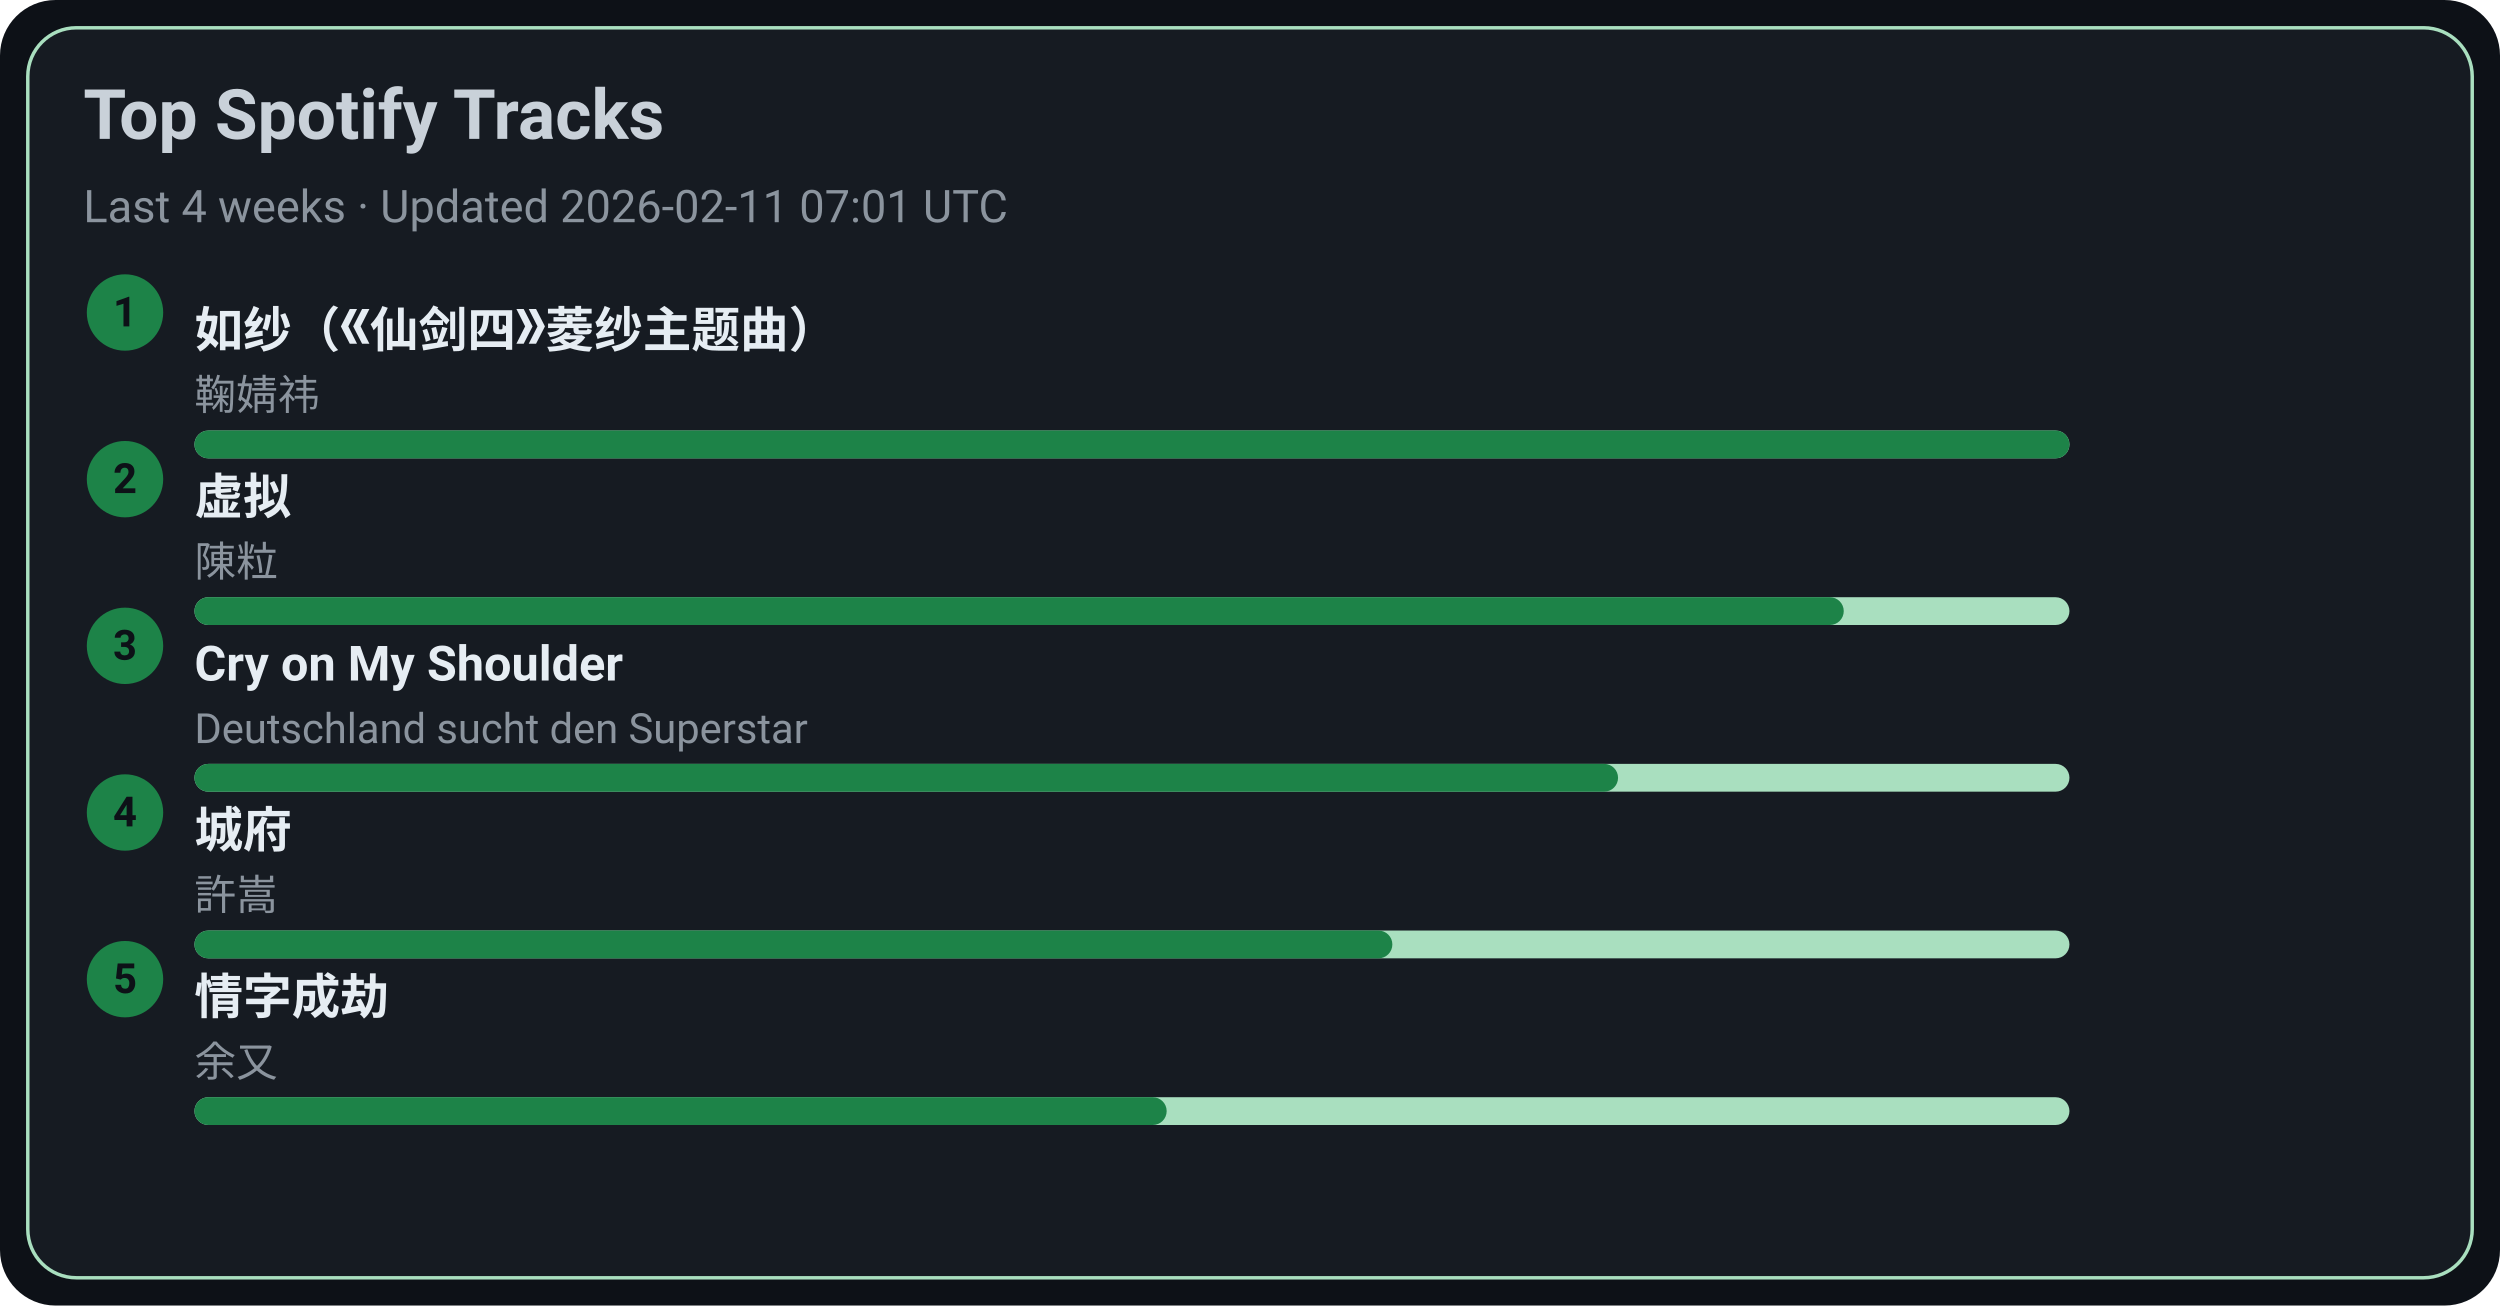
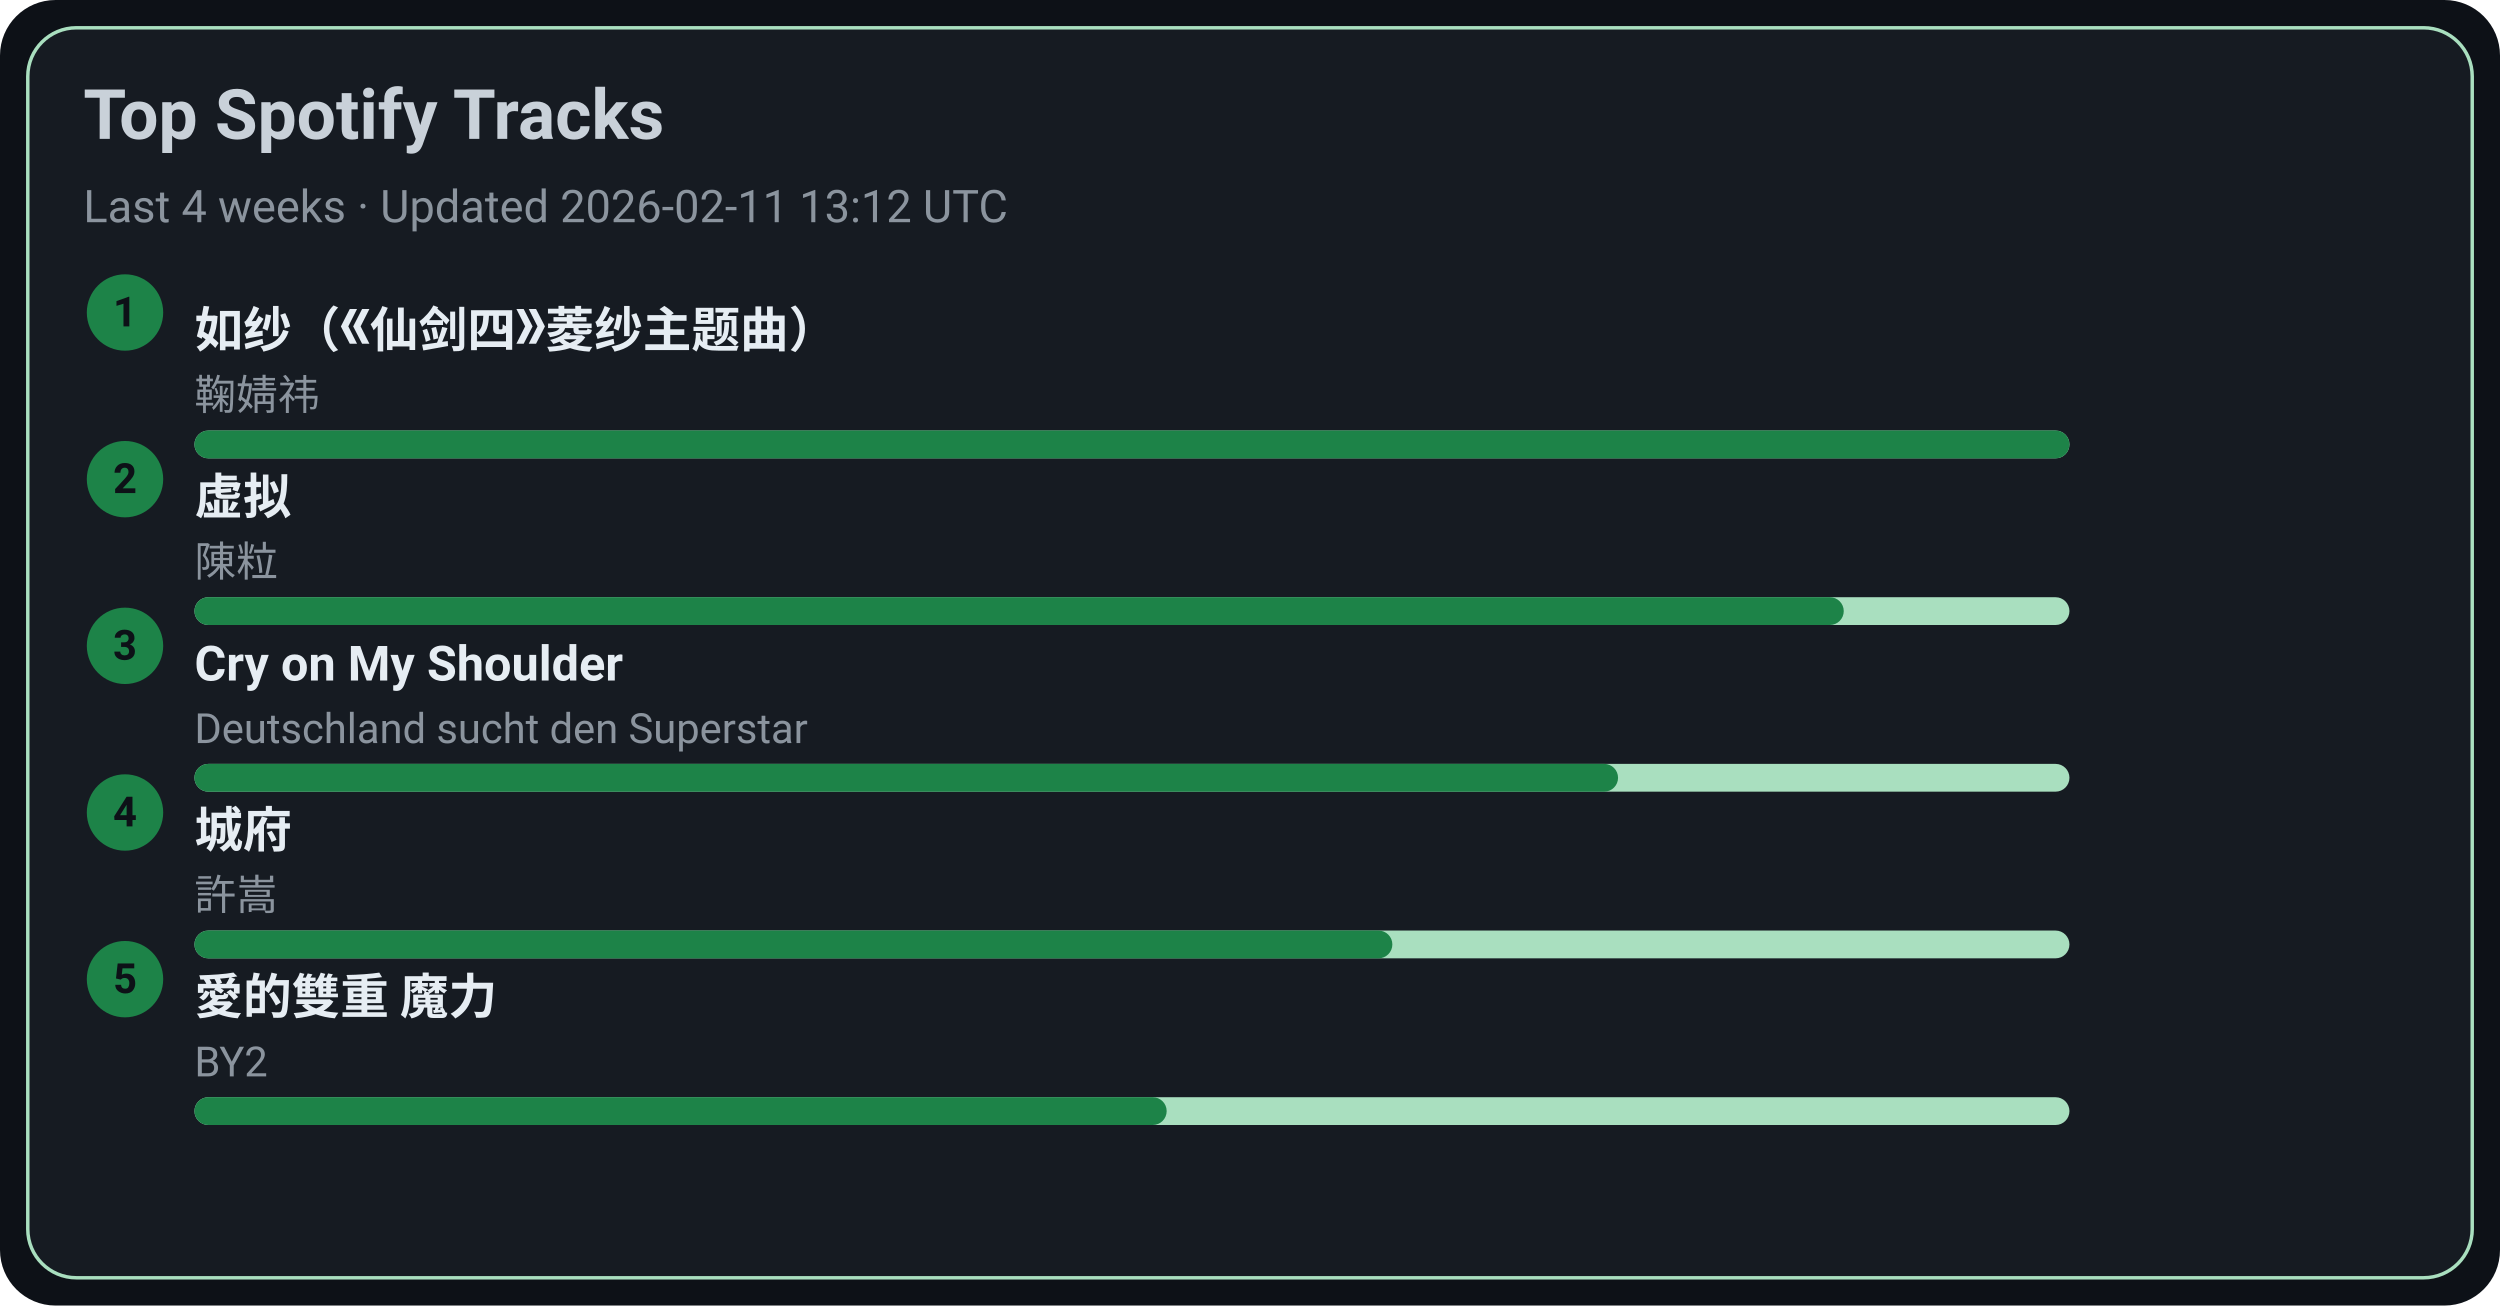
<svg xmlns="http://www.w3.org/2000/svg" width="720" height="376" viewBox="0 0 720 376">
  <style>text{font-family:-apple-system,BlinkMacSystemFont,Segoe UI,Roboto,Ubuntu,Helvetica Neue,Arial,Noto Sans,sans-serif}</style>
  <rect width="720" height="376" rx="16" fill="#0d1117" />
  <rect x="8" y="8" width="704" height="360" rx="14" fill="#161b22" stroke="#A9DFBF" />
  <text x="24" y="40" font-size="20" fill="#c9d1d9" font-weight="600">Top Spotify Tracks</text>
-   <text x="24" y="64" font-size="13" fill="#8b949e">Last 4 weeks · Updated 2026-02-11 07:01 UTC</text>
+   <text x="24" y="64" font-size="13" fill="#8b949e">Last 4 weeks · Updated 2026-02-11 13:12 UTC</text>
  <circle cx="36" cy="90" r="11" fill="#1D8348" />
  <text x="36" y="94" text-anchor="middle" font-size="12" fill="#0d1117" font-weight="700">1</text>
  <a href="https://open.spotify.com/track/69FUNgvEVkNbHq43lgvdme" target="_blank" rel="noopener noreferrer">
    <text x="56" y="100" font-size="14" fill="#e6edf3" font-weight="600">如纱（《仙剑四》菱纱主题曲）</text>
  </a>
  <text x="56" y="118" font-size="12" fill="#8b949e">鞠婧祎</text>
  <rect x="56" y="124" width="540" height="8" rx="4" fill="#A9DFBF" />
  <rect x="56" y="124" width="540" height="8" rx="4" fill="#1D8348" />
  <circle cx="36" cy="138" r="11" fill="#1D8348" />
  <text x="36" y="142" text-anchor="middle" font-size="12" fill="#0d1117" font-weight="700">2</text>
  <a href="https://open.spotify.com/track/5l9sg05BhpfsdLfRvjGsAf" target="_blank" rel="noopener noreferrer">
    <text x="56" y="148" font-size="14" fill="#e6edf3" font-weight="600">虚拟</text>
  </a>
  <text x="56" y="166" font-size="12" fill="#8b949e">陳粒</text>
  <rect x="56" y="172" width="540" height="8" rx="4" fill="#A9DFBF" />
  <rect x="56" y="172" width="475" height="8" rx="4" fill="#1D8348" />
  <circle cx="36" cy="186" r="11" fill="#1D8348" />
  <text x="36" y="190" text-anchor="middle" font-size="12" fill="#0d1117" font-weight="700">3</text>
  <a href="https://open.spotify.com/track/6usmG2MoD0C0Lc2pNgCVWV" target="_blank" rel="noopener noreferrer">
    <text x="56" y="196" font-size="14" fill="#e6edf3" font-weight="600">Cry on My Shoulder</text>
  </a>
  <text x="56" y="214" font-size="12" fill="#8b949e">Deutschland sucht den Superstar</text>
  <rect x="56" y="220" width="540" height="8" rx="4" fill="#A9DFBF" />
  <rect x="56" y="220" width="410" height="8" rx="4" fill="#1D8348" />
  <circle cx="36" cy="234" r="11" fill="#1D8348" />
  <text x="36" y="238" text-anchor="middle" font-size="12" fill="#0d1117" font-weight="700">4</text>
  <a href="https://open.spotify.com/track/4AmlSf7hye0QVpnHCcEoEw" target="_blank" rel="noopener noreferrer">
    <text x="56" y="244" font-size="14" fill="#e6edf3" font-weight="600">城府</text>
  </a>
  <text x="56" y="262" font-size="12" fill="#8b949e">許嵩</text>
  <rect x="56" y="268" width="540" height="8" rx="4" fill="#A9DFBF" />
  <rect x="56" y="268" width="345" height="8" rx="4" fill="#1D8348" />
  <circle cx="36" cy="282" r="11" fill="#1D8348" />
  <text x="36" y="286" text-anchor="middle" font-size="12" fill="#0d1117" font-weight="700">5</text>
-   <a href="https://open.spotify.com/track/6PLof7Z5mvbp9im83J4m3m" target="_blank" rel="noopener noreferrer">
-     <text x="56" y="292" font-size="14" fill="#e6edf3" font-weight="600">情字成劫</text>
+   <a href="https://open.spotify.com/track/0yYmS4k3R0TTdDhvOBxRVp" target="_blank" rel="noopener noreferrer">
+     <text x="56" y="292" font-size="14" fill="#e6edf3" font-weight="600">愛的雙重 魔力</text>
  </a>
-   <text x="56" y="310" font-size="12" fill="#8b949e">余又</text>
+   <text x="56" y="310" font-size="12" fill="#8b949e">BY2</text>
  <rect x="56" y="316" width="540" height="8" rx="4" fill="#A9DFBF" />
  <rect x="56" y="316" width="280" height="8" rx="4" fill="#1D8348" />
</svg>
